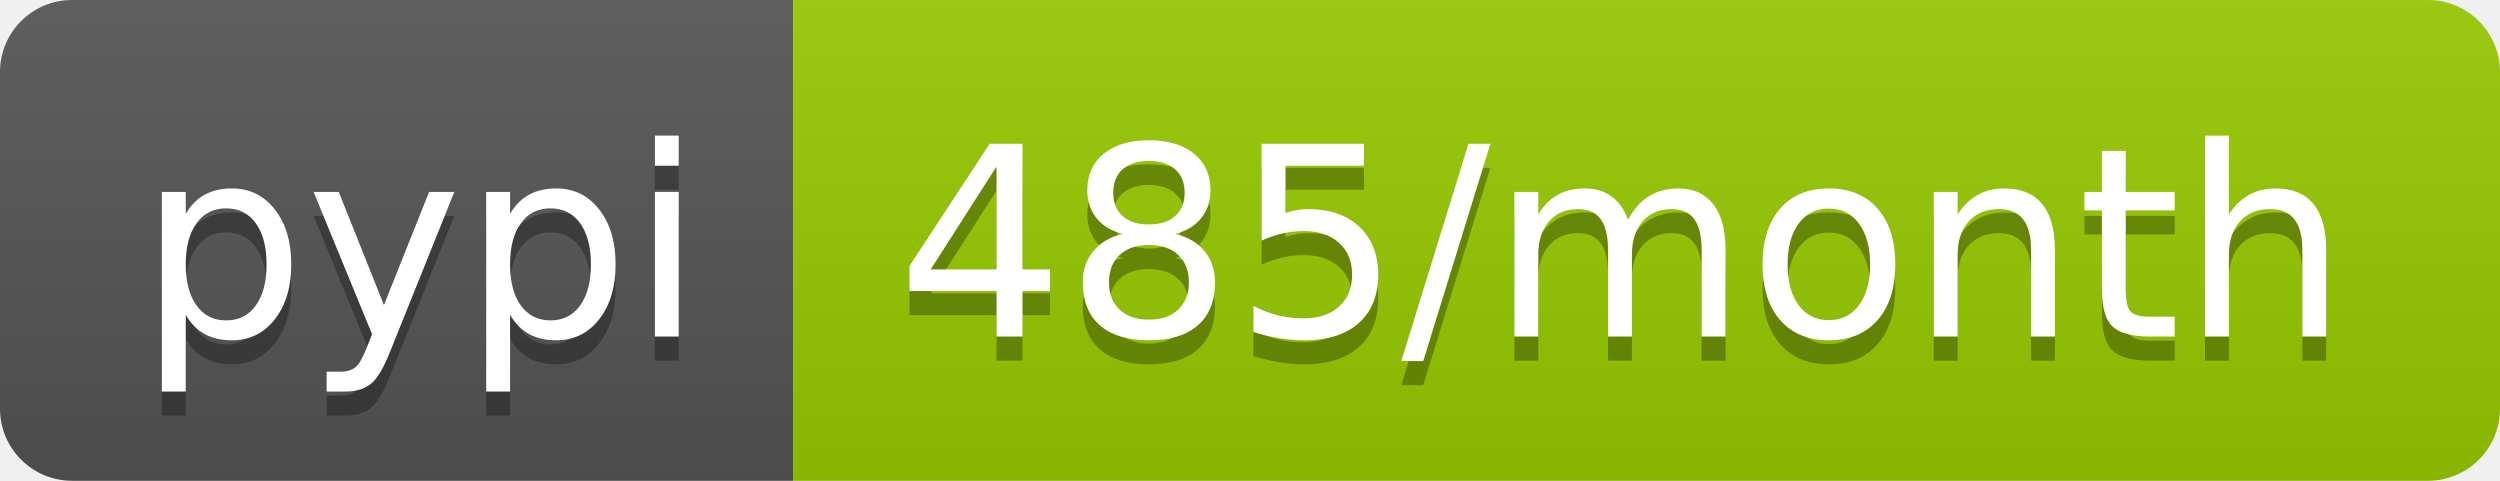
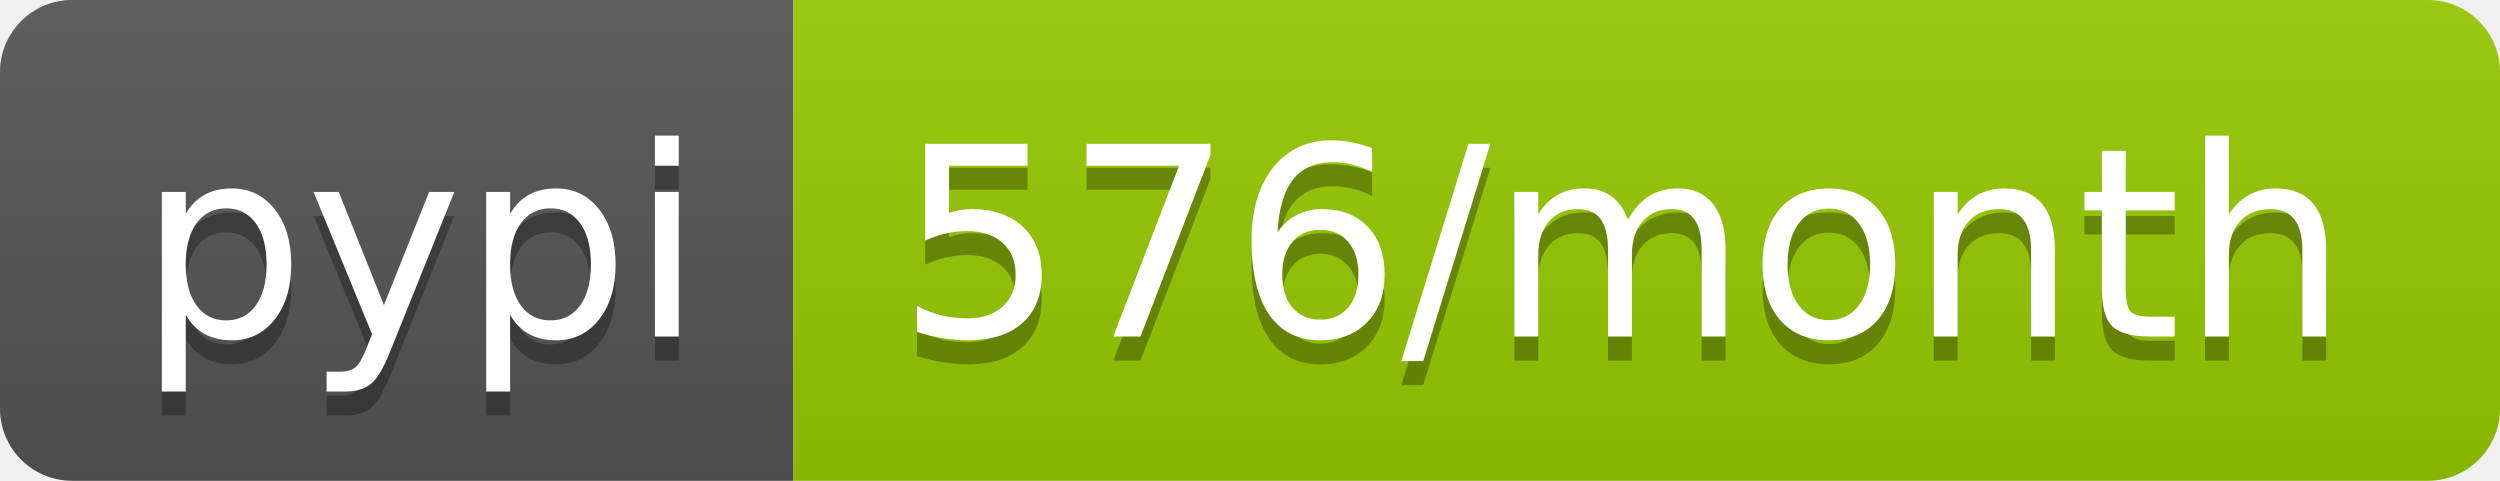
<svg xmlns="http://www.w3.org/2000/svg" width="104" height="20">
  <linearGradient id="b" x2="0" y2="100%">
    <stop offset="0" stop-color="#bbb" stop-opacity=".1" />
    <stop offset="1" stop-opacity=".1" />
  </linearGradient>
  <clipPath id="a">
    <rect width="104" height="20" rx="3" fill="#fff" />
  </clipPath>
  <g clip-path="url(#a)">
    <path fill="#555" d="M0 0h33v20H0z" />
    <path fill="#97ca00" d="M33 0h71v20H33z" />
    <path fill="url(#b)" d="M0 0h104v20H0z" />
  </g>
  <g fill="#fff" text-anchor="middle" font-family="DejaVu Sans,Verdana,Geneva,sans-serif" font-size="110">
    <text x="175" y="150" fill="#010101" fill-opacity=".3" transform="scale(.1)" textLength="230">pypi</text>
    <text x="175" y="140" transform="scale(.1)" textLength="230">pypi</text>
-     <text x="675" y="150" fill="#010101" fill-opacity=".3" transform="scale(.1)" textLength="610">485/month</text>
-     <text x="675" y="140" transform="scale(.1)" textLength="610">485/month</text>
+     <text x="675" y="150" fill="#010101" fill-opacity=".3" transform="scale(.1)" textLength="610">576/month</text>
+     <text x="675" y="140" transform="scale(.1)" textLength="610">576/month</text>
  </g>
</svg>
